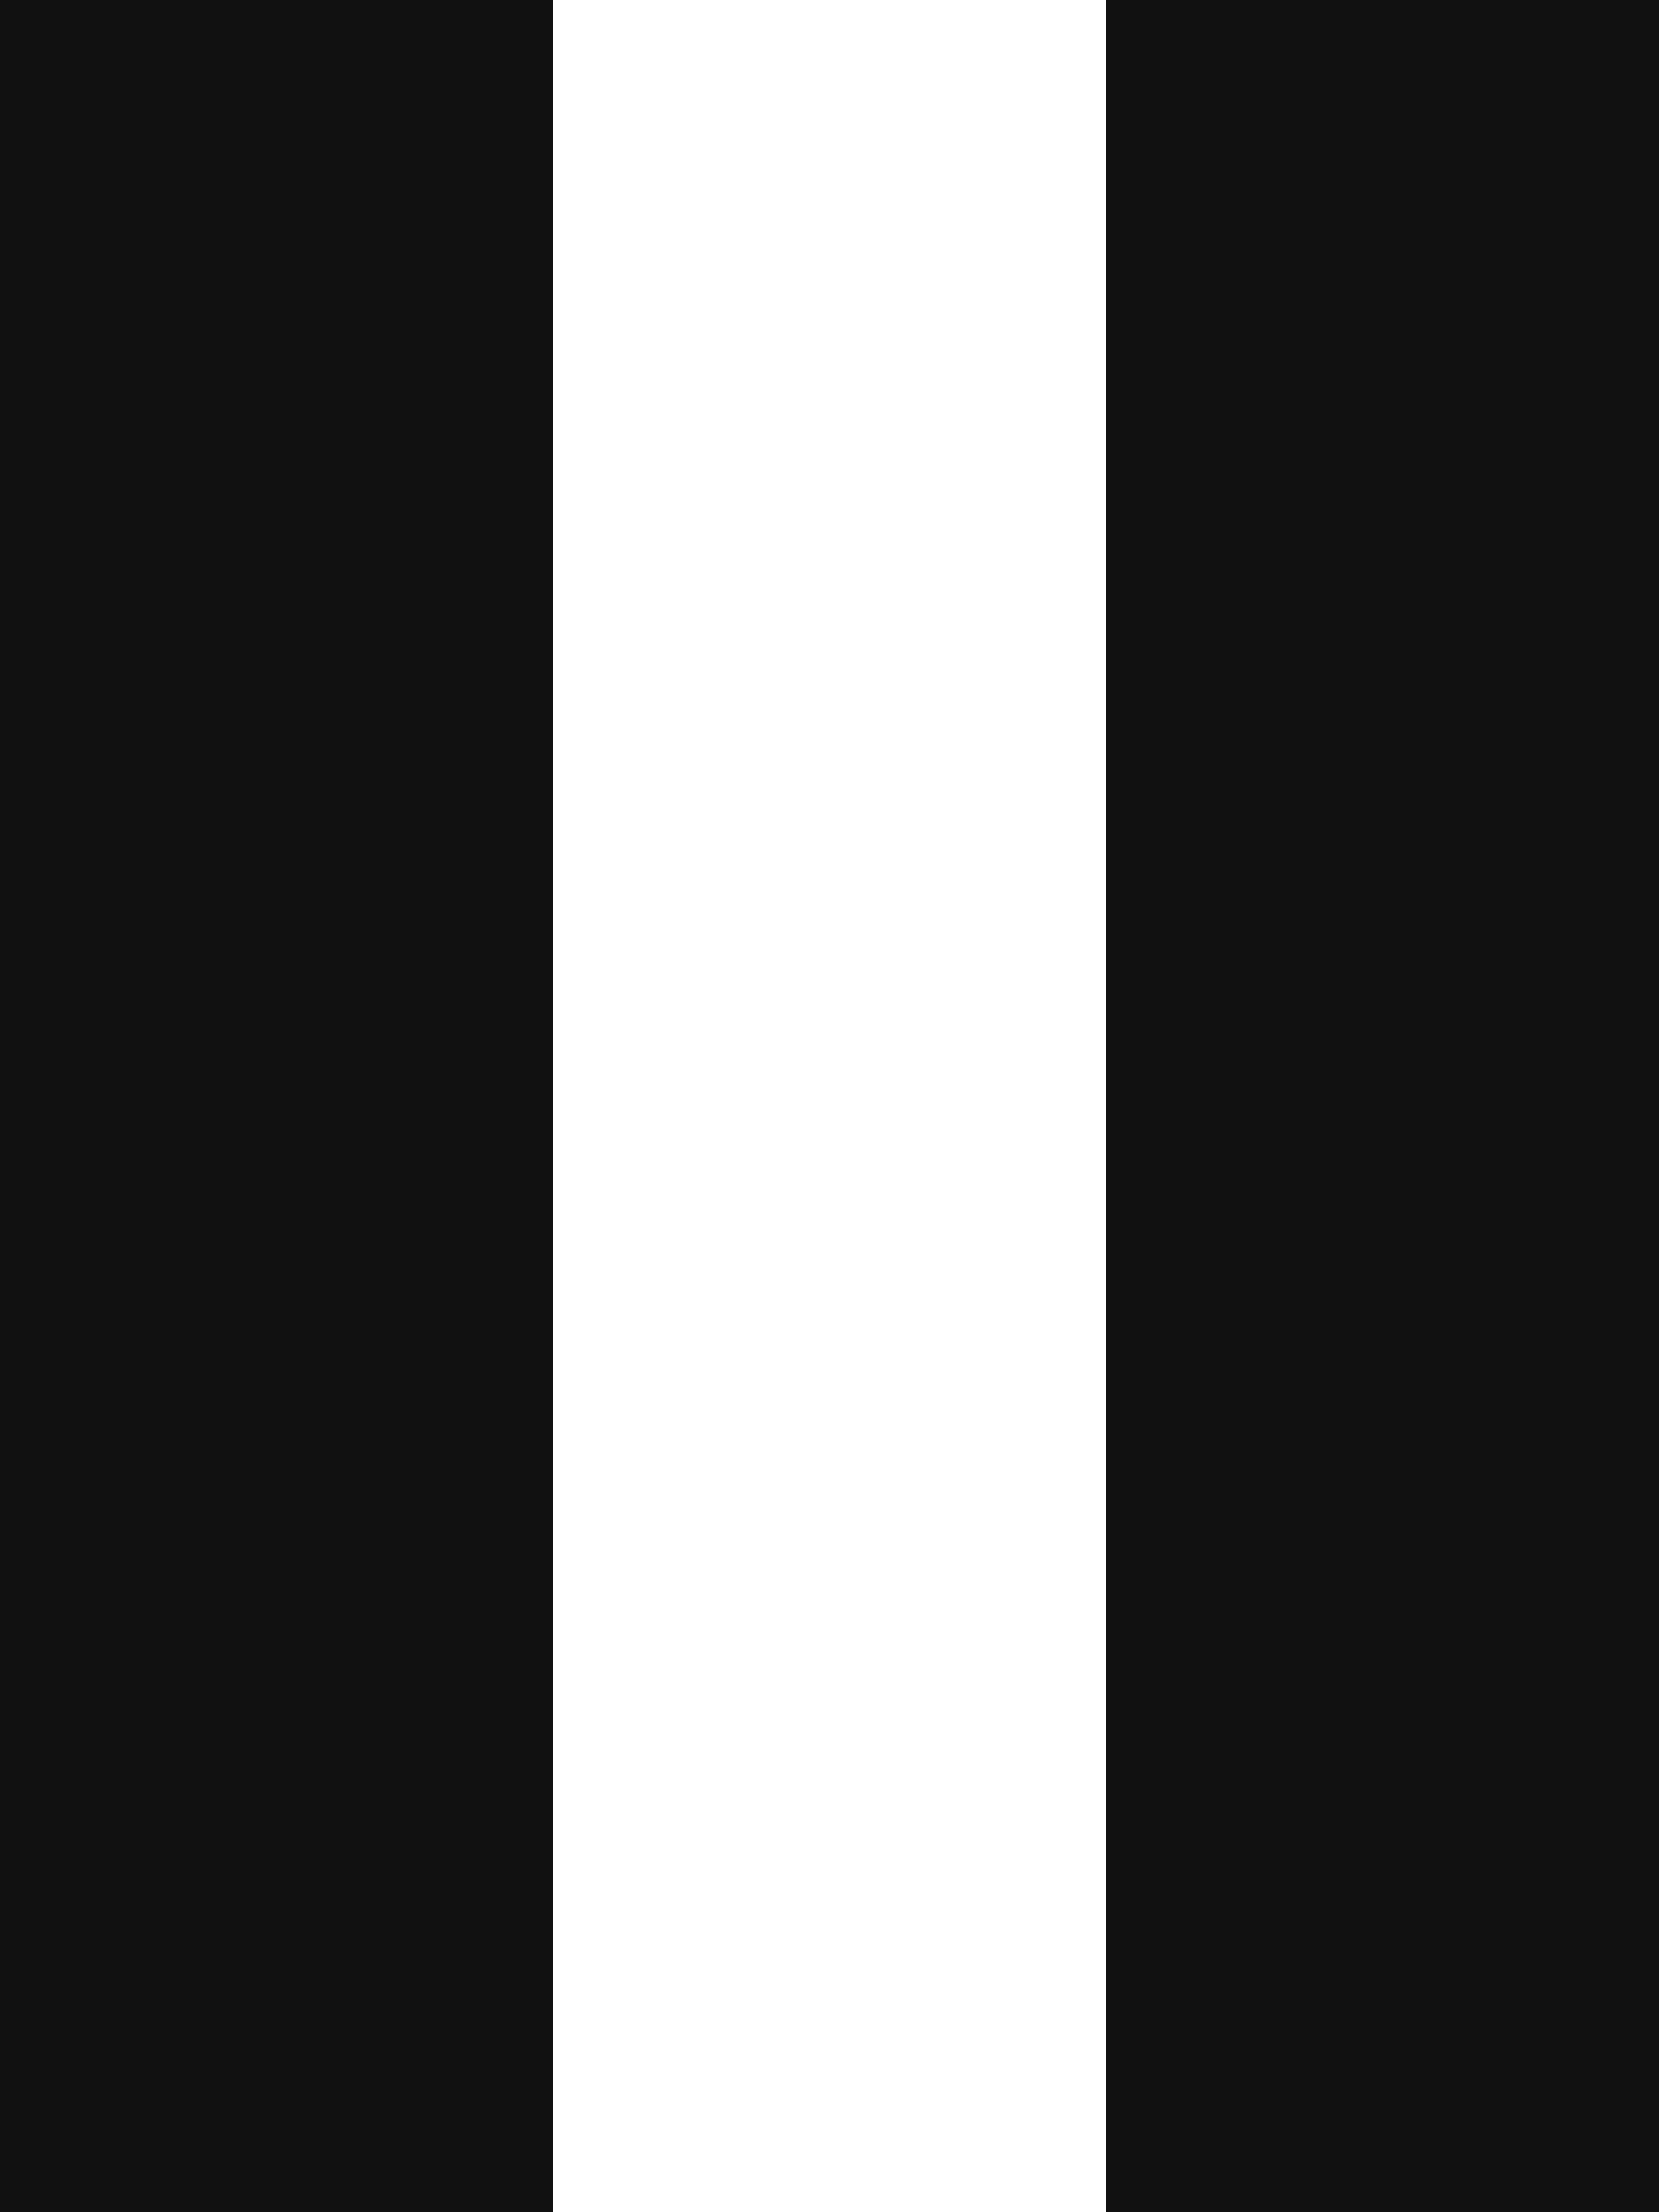
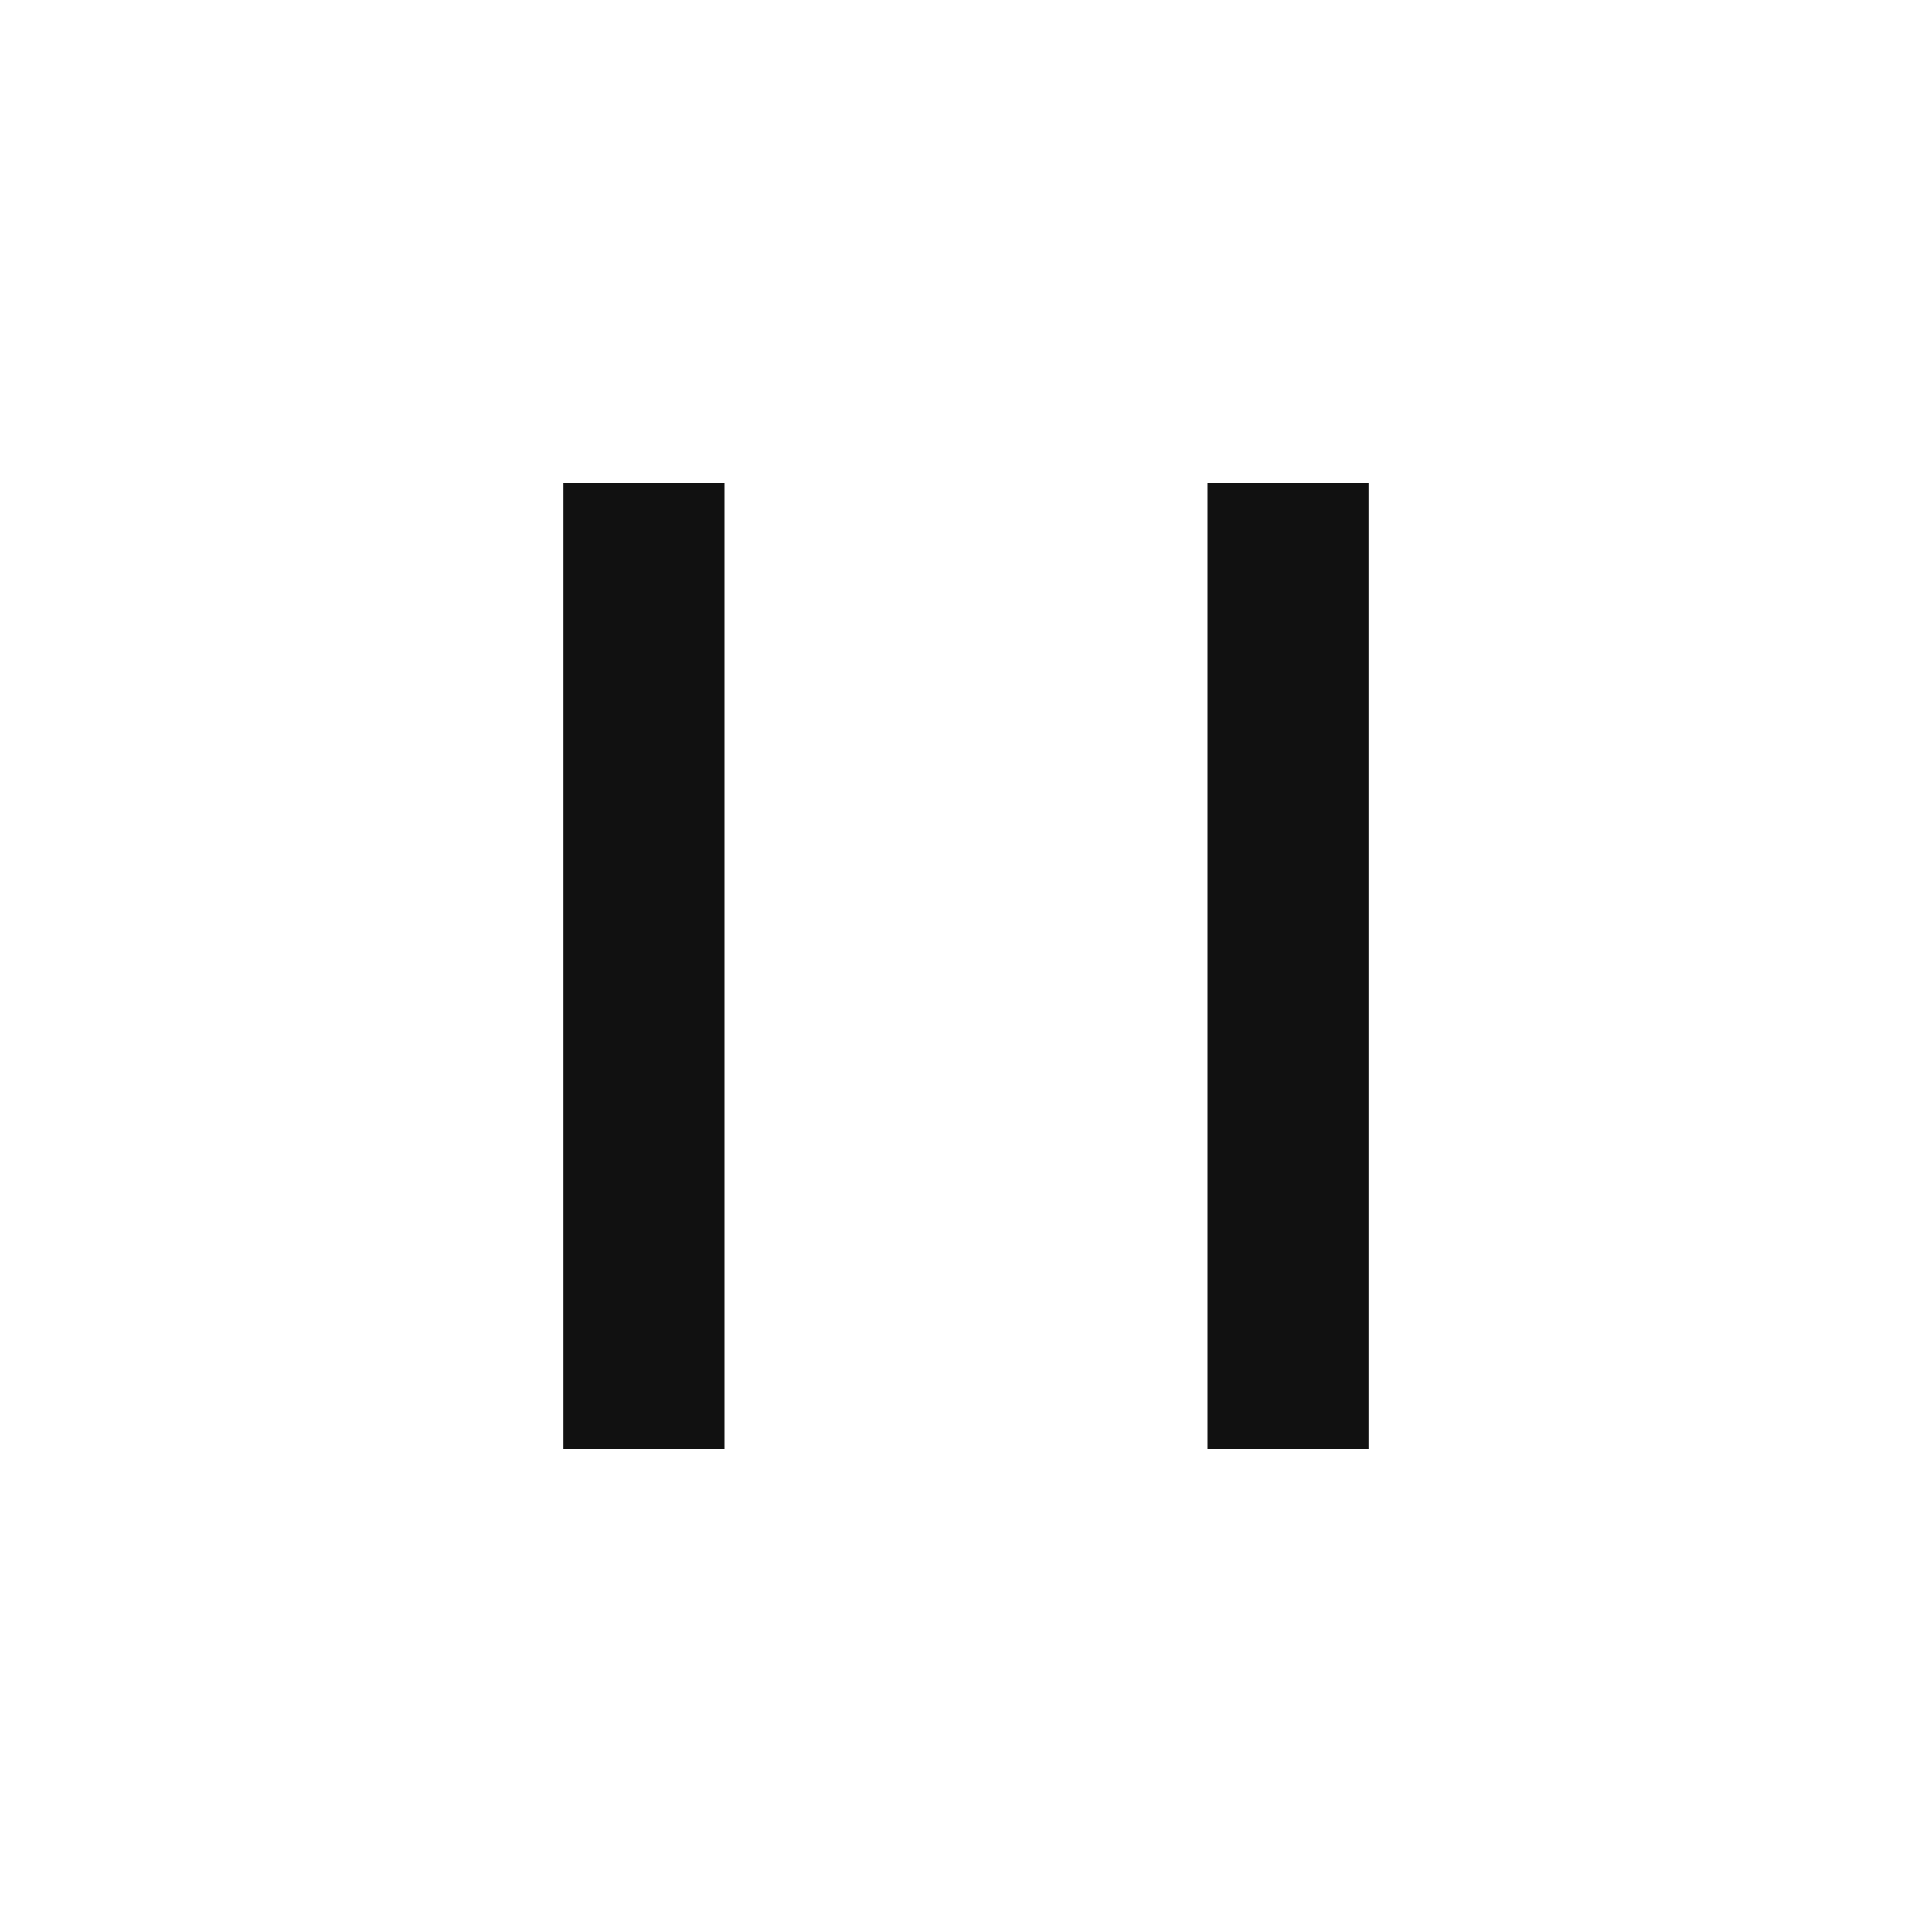
- <svg xmlns="http://www.w3.org/2000/svg" width="12" height="16" viewBox="0 0 12 16" fill="none">
-   <path d="M4 0H0V16H4V0Z" fill="#111111" />
-   <path d="M12 0H8V16H12V0Z" fill="#111111" />
+ <svg xmlns="http://www.w3.org/2000/svg" width="24" height="24" viewBox="0 0 24 24" fill="none">
+   <path d="M9 6H7V18H9V6Z" fill="#111111" />
+   <path d="M17 6H15V18H17V6Z" fill="#111111" />
</svg>
